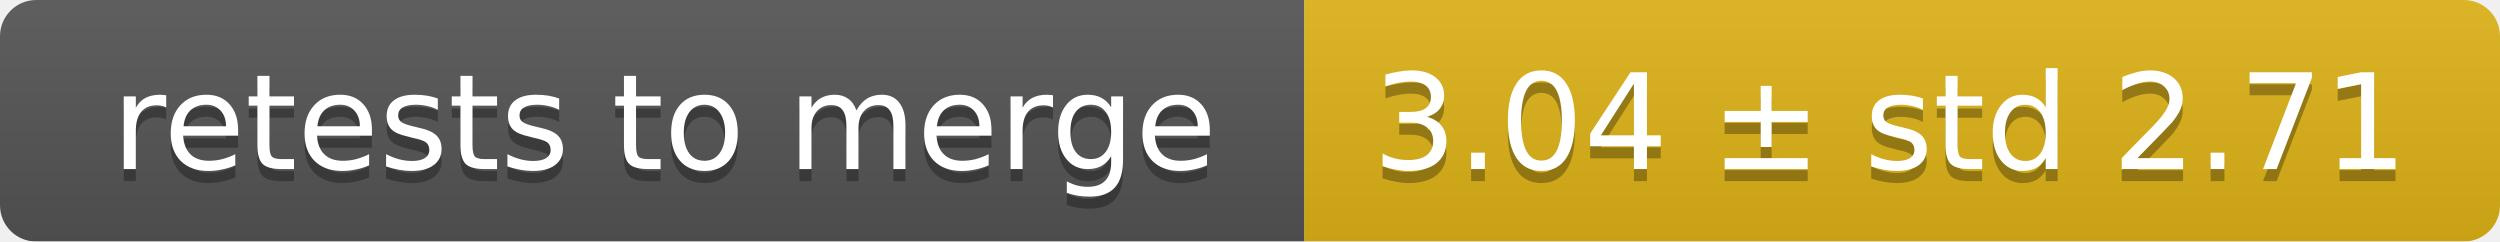
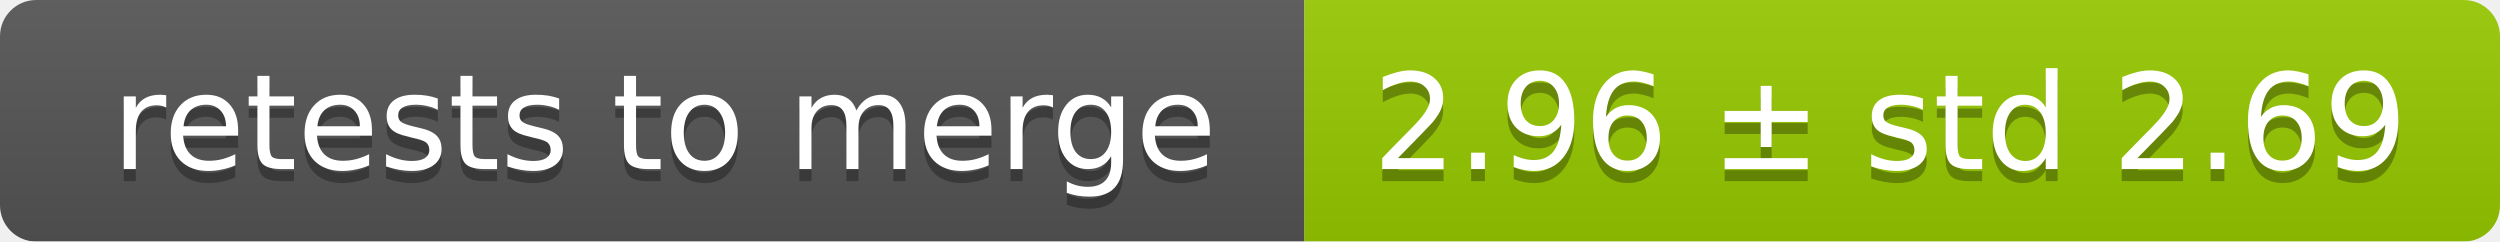
<svg xmlns="http://www.w3.org/2000/svg" width="207" height="20">
  <linearGradient id="smooth" x2="0" y2="100%">
    <stop offset="0" stop-color="#bbb" stop-opacity=".1" />
    <stop offset="1" stop-opacity=".1" />
  </linearGradient>
  <mask id="round">
    <rect width="207" height="20" rx="3" fill="#fff" />
  </mask>
  <g mask="url(#round)">
    <rect width="108" height="20" fill="#555" />
-     <rect x="108" width="99" height="20" fill="#dfb317" />
+     <rect x="108" width="99" height="20" fill="#97ca00" />
    <rect width="207" height="20" fill="url(#smooth)" />
  </g>
  <g fill="#fff" text-anchor="middle" font-family="DejaVu Sans,Verdana,Geneva,sans-serif" font-size="11">
    <text x="55" y="15" fill="#010101" fill-opacity=".3">retests to merge</text>
    <text x="55" y="14">retests to merge</text>
-     <text x="156.5" y="15" fill="#010101" fill-opacity=".3">3.04 ± std 2.71</text>
-     <text x="156.5" y="14">3.04 ± std 2.71</text>
+     <text x="156.5" y="15" fill="#010101" fill-opacity=".3">2.96 ± std 2.69</text>
+     <text x="156.5" y="14">2.96 ± std 2.69</text>
  </g>
</svg>
